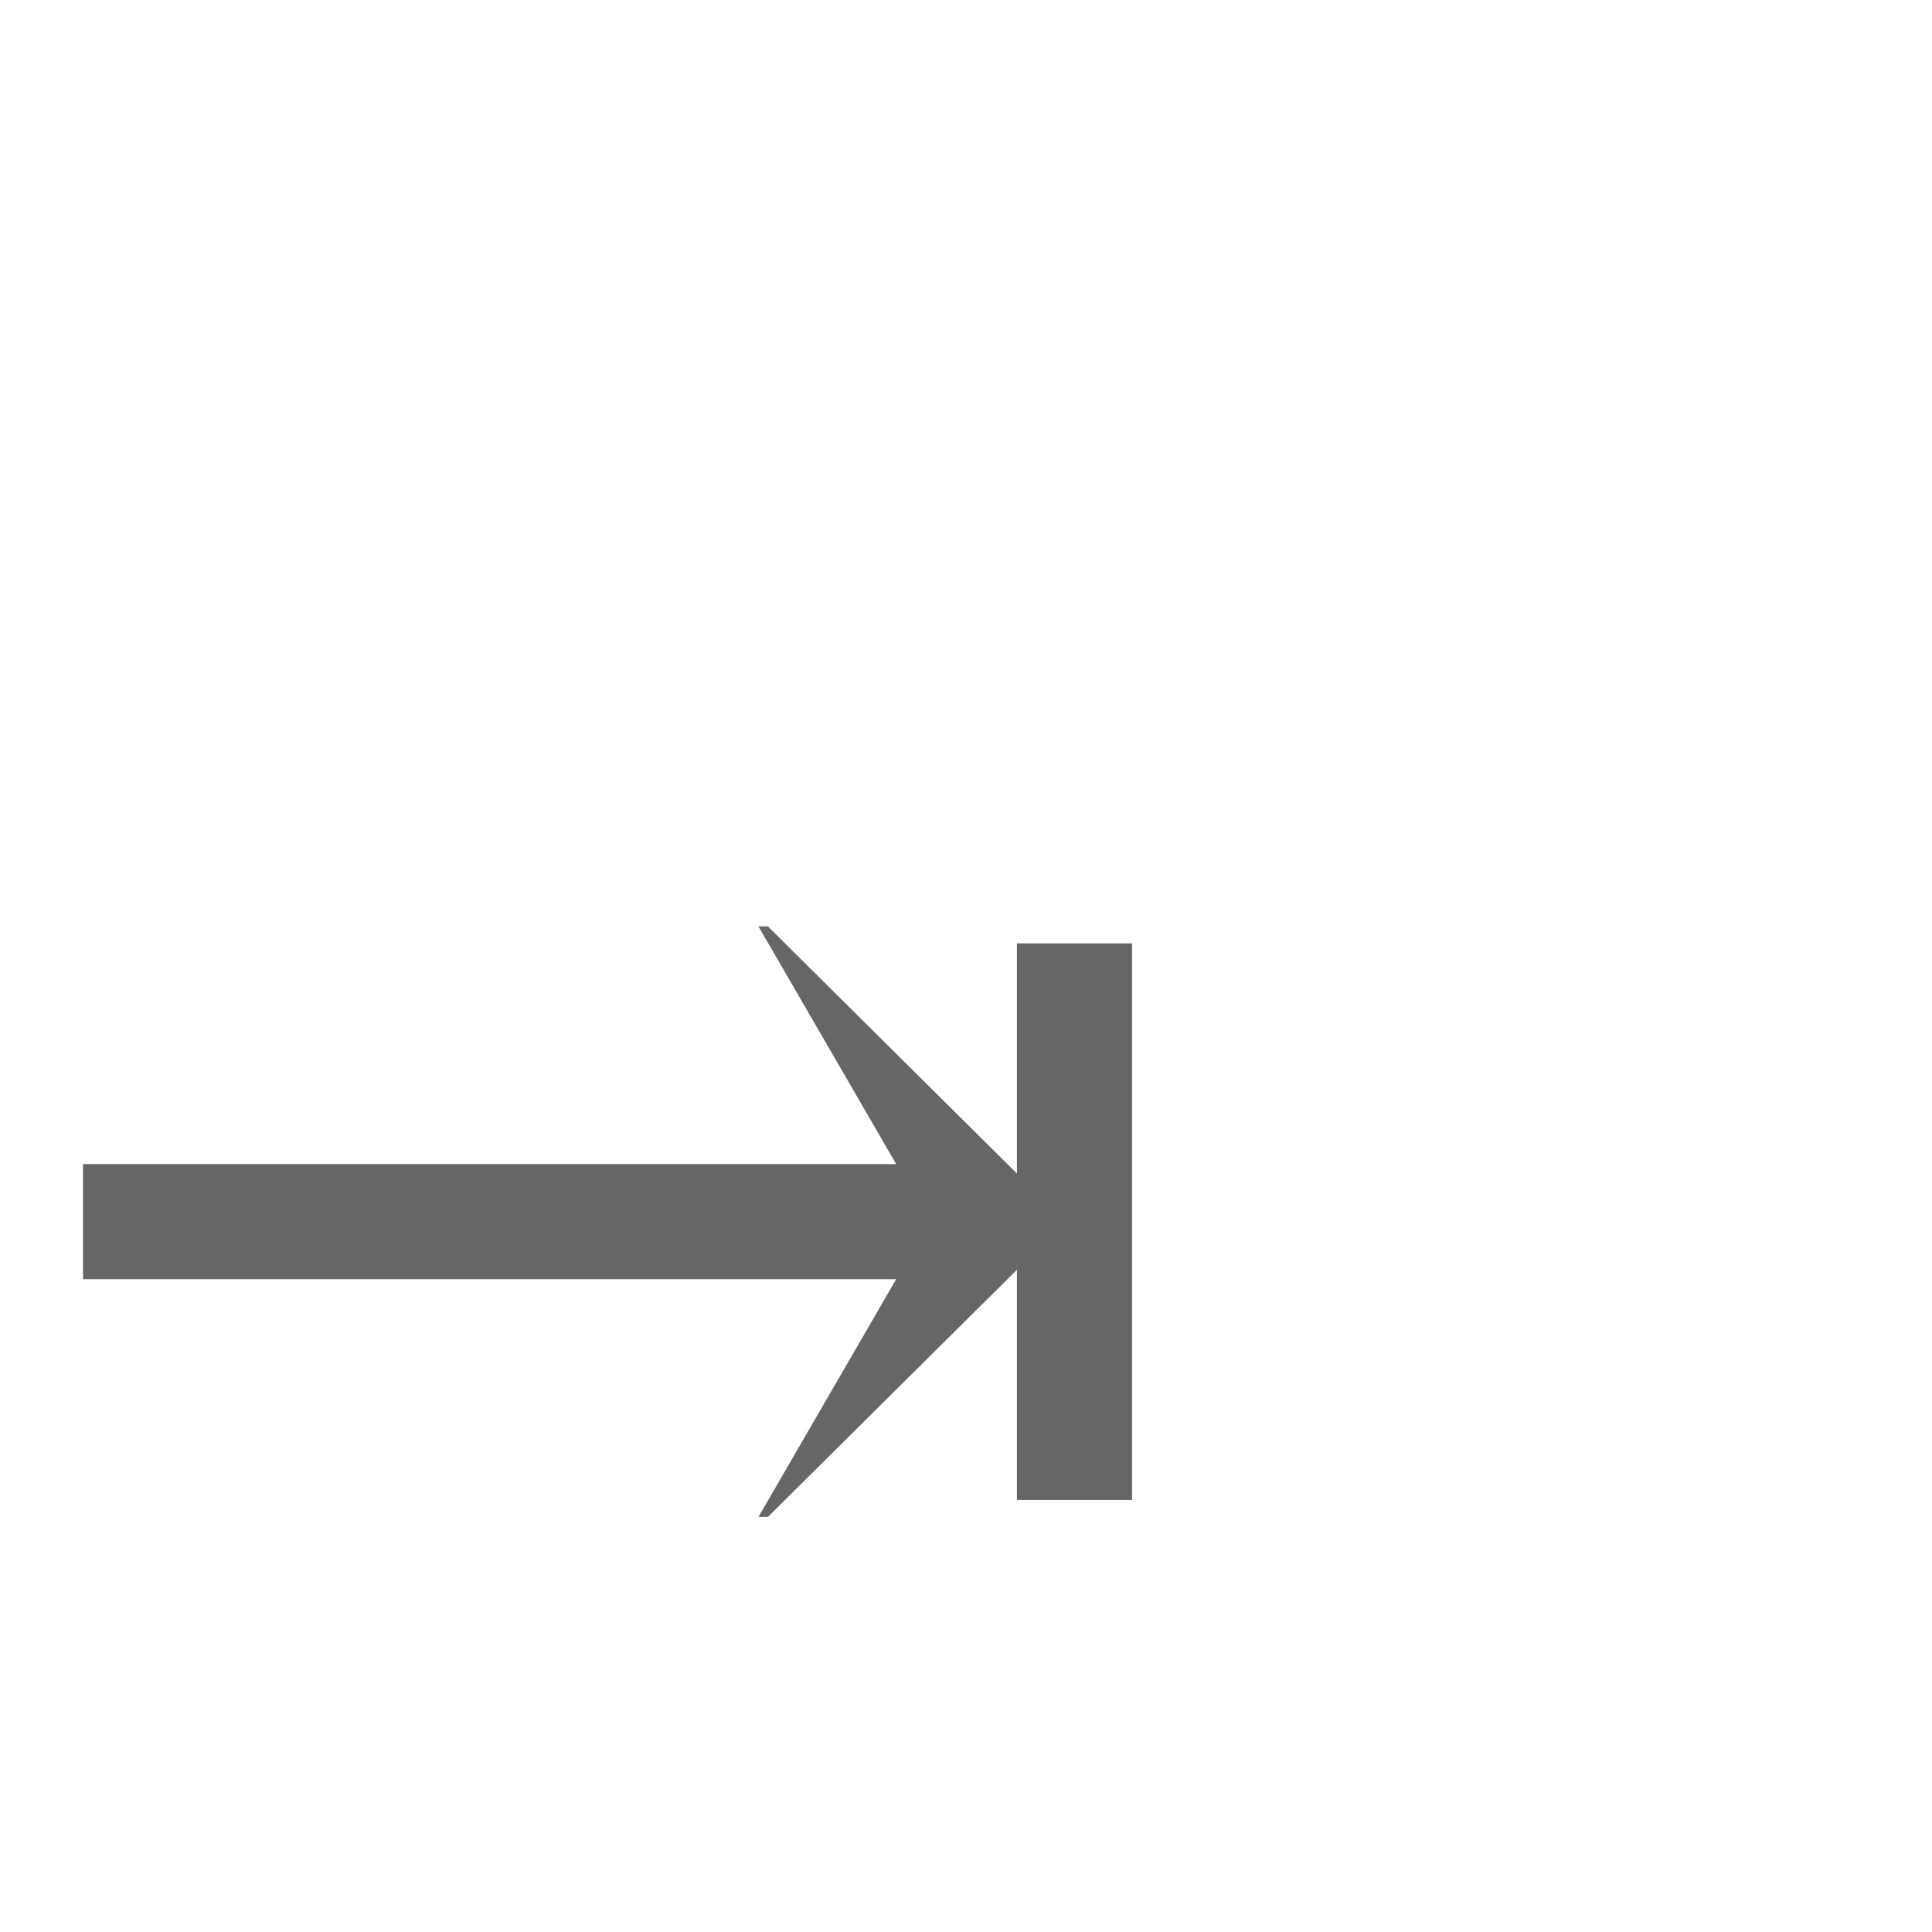
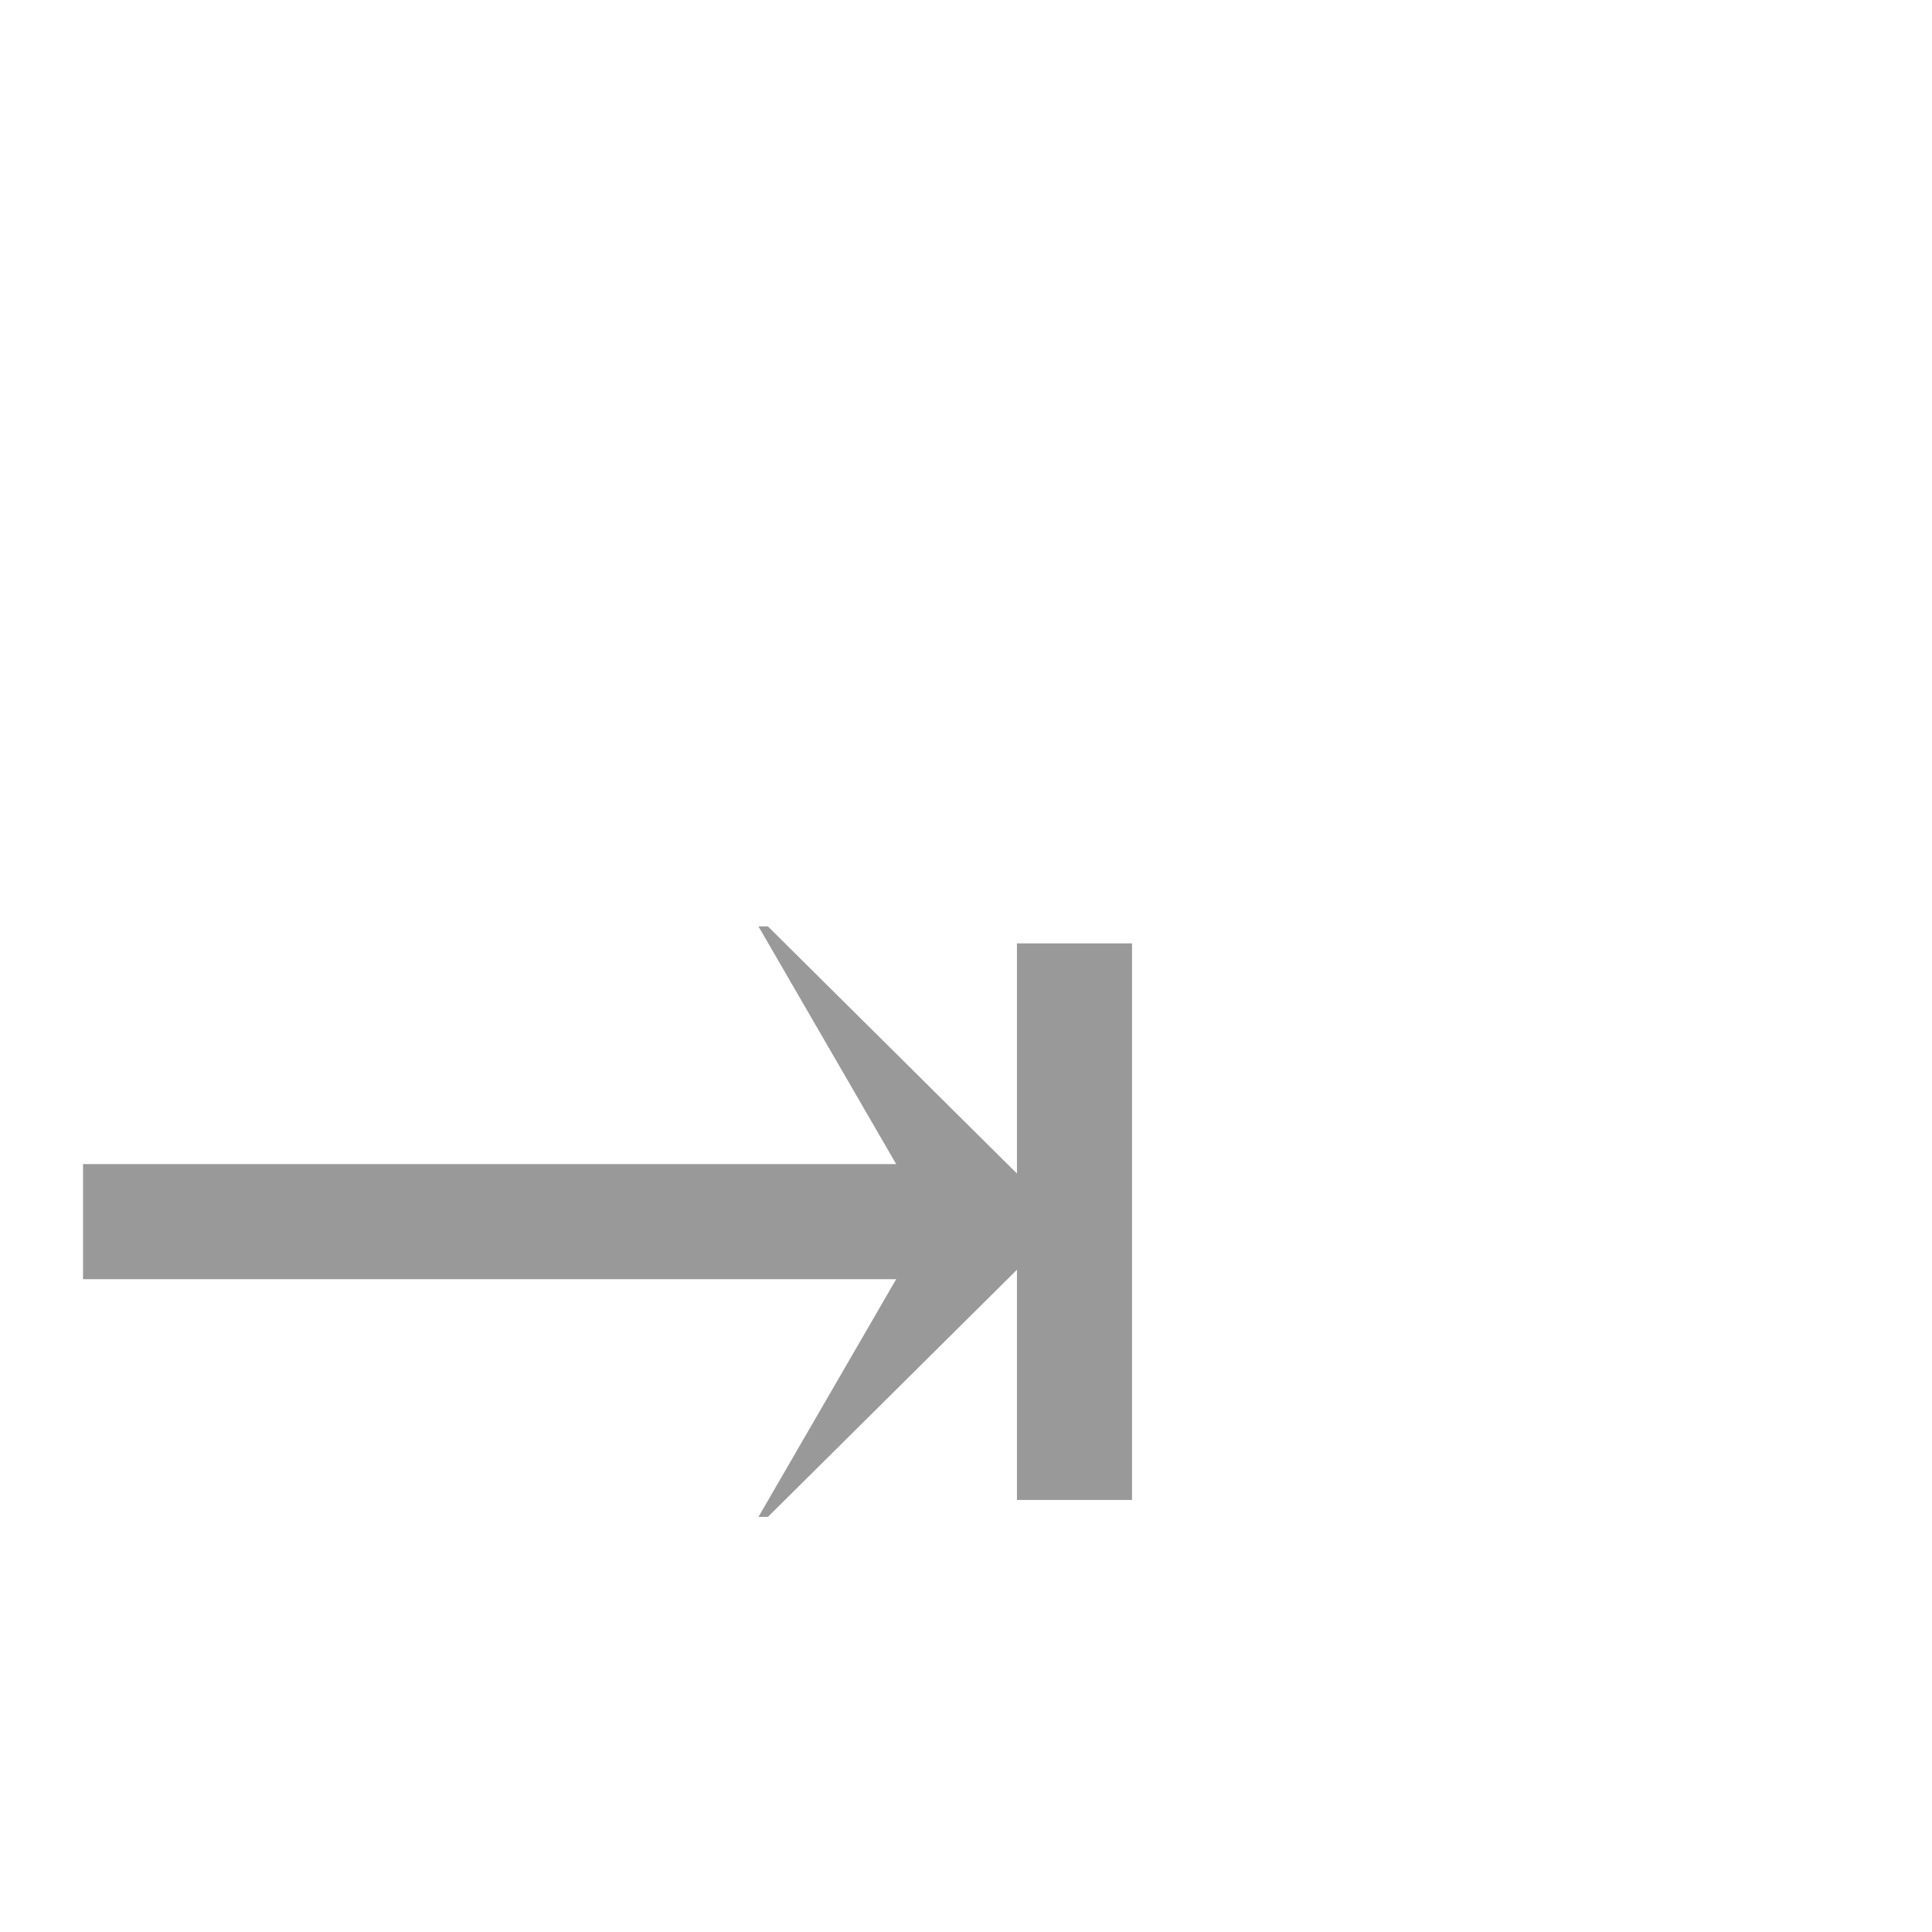
- <svg xmlns="http://www.w3.org/2000/svg" width="16" height="16" viewBox="0 0 16 16" fill="#666">
+ <svg xmlns="http://www.w3.org/2000/svg" width="16" height="16" viewBox="0 0 16 16" fill="#999">
  <text x="0" y="14">⇥</text>
</svg>
